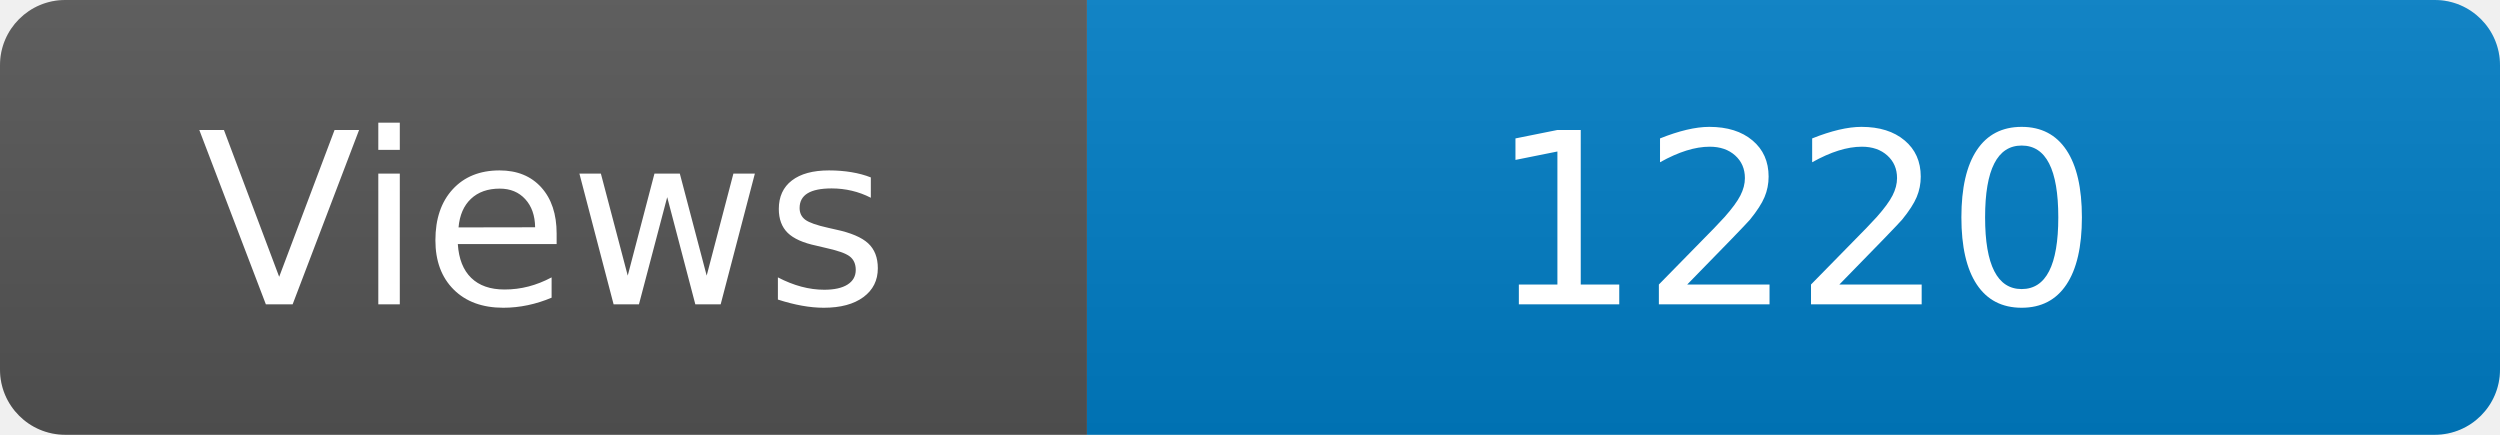
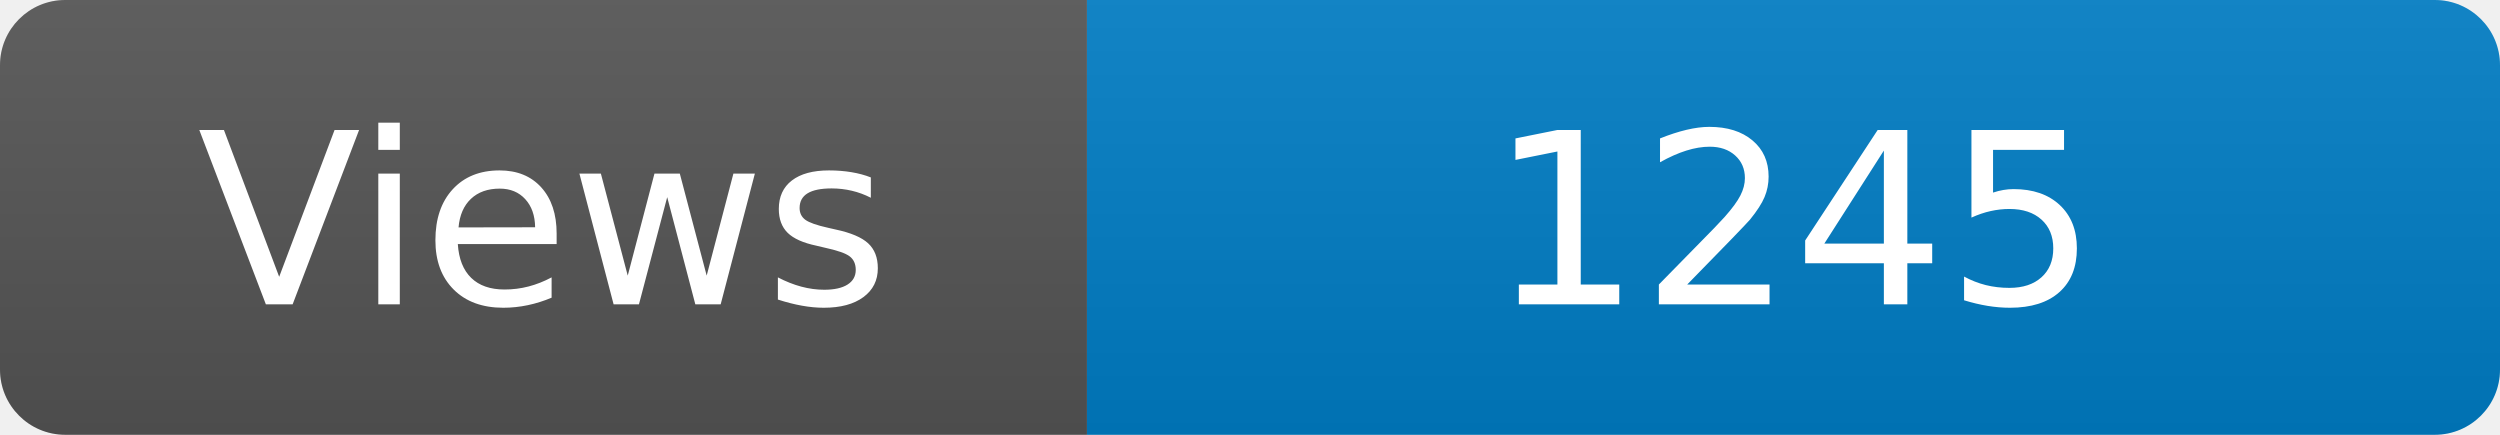
<svg xmlns="http://www.w3.org/2000/svg" width="115" height="20" role="img" aria-label="Maintained?: yes">
  <linearGradient id="s" x2="0" y2="100%">
    <stop offset="0" stop-color="#bbb" stop-opacity=".1" />
    <stop offset="1" stop-opacity=".1" />
  </linearGradient>
  <clipPath id="r">
    <rect width="115" height="20" rx="3" fill="#fff" />
  </clipPath>
  <g clip-path="url(#r)">
    <rect width="50" height="20" fill="#555" />
    <rect x="50" width="160" height="20" fill="#007ec6" />
    <rect width="115" height="20" fill="url(#s)" />
  </g>
  <g fill="#fff" text-anchor="middle" font-family="Verdana,Geneva,DejaVu Sans,sans-serif" font-size="110">
    <text x="250" y="140" transform="scale(.1)" fill="#fff">Views</text>
-     <text x="825" y="140" transform="scale(.1)" fill="#fff">1220</text>
+     <text x="825" y="140" transform="scale(.1)" fill="#fff">1245</text>
  </g>
</svg>
